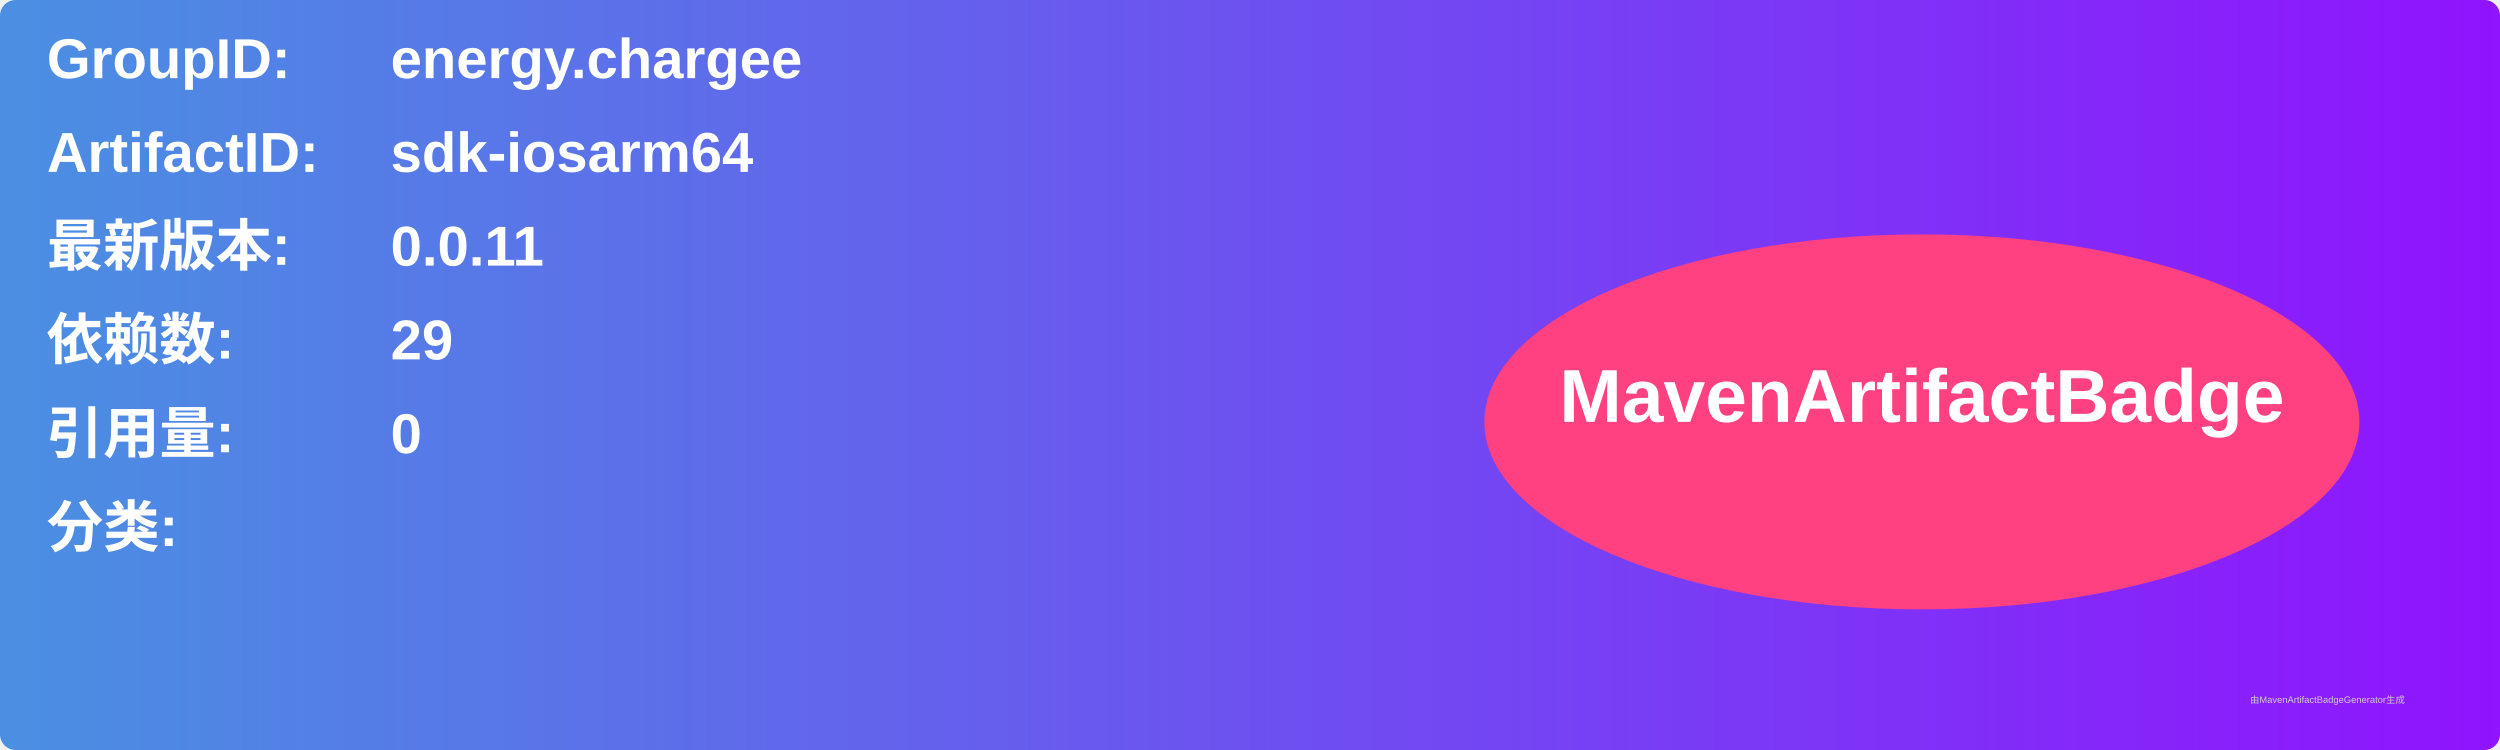
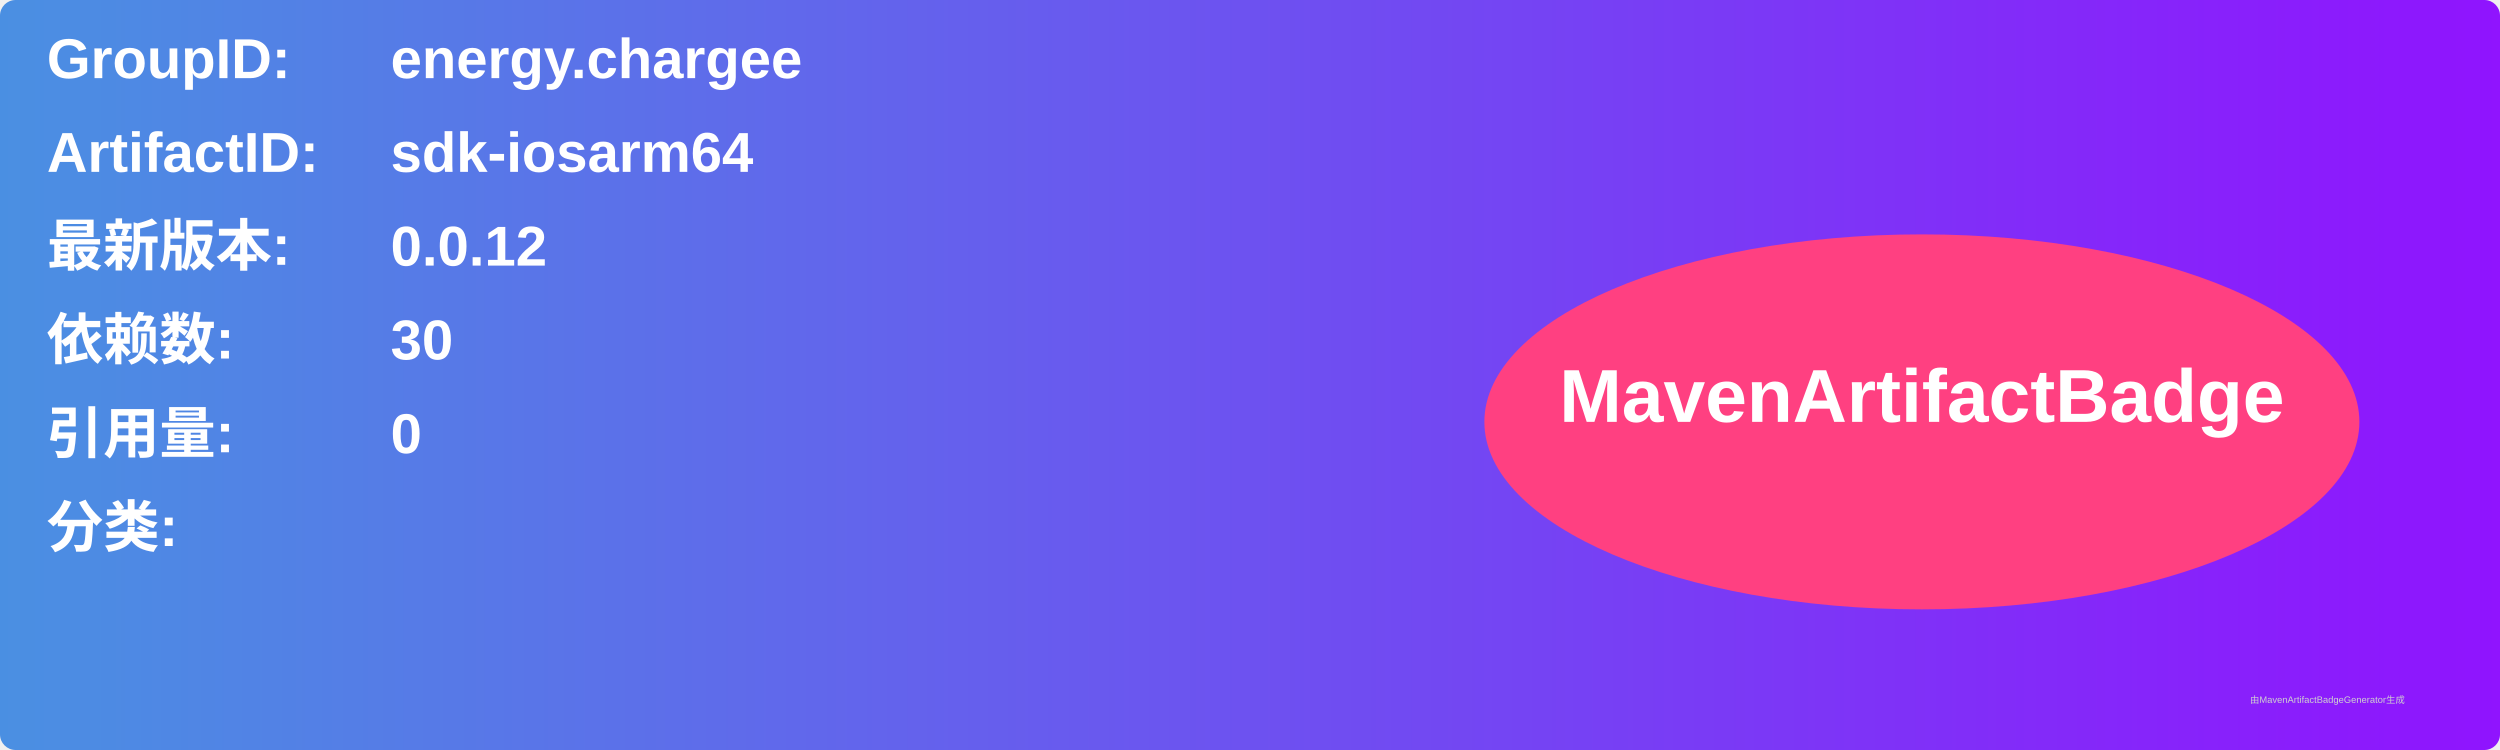
<svg xmlns="http://www.w3.org/2000/svg" width="800" height="240" viewBox="0 0 800 240">
  <linearGradient id="grad" x1="0%" y1="0%" x2="100%" y2="0%">
    <stop offset="0%" stop-color="#4a90e2" />
    <stop offset="100%" stop-color="#9013fe" />
  </linearGradient>
  <rect width="100%" height="100%" rx="5" ry="5" fill="url(#grad)" />
  <g transform="translate(15, 15)">
    <text x="0" y="10" font-family="Arial" font-size="18" fill="white" font-weight="bold" width="260">GroupID:</text>
    <text x="110" y="10" font-family="Arial" font-size="18" fill="white" font-weight="bold" width="460">energy.chargee</text>
    <text x="0" y="40" font-family="Arial" font-size="18" fill="white" font-weight="bold" width="260">ArtifactID:</text>
    <text x="110" y="40" font-family="Arial" font-size="18" fill="white" font-weight="bold" width="460">sdk-iosarm64</text>
    <text x="0" y="70" font-family="Arial" font-size="18" fill="white" font-weight="bold">最新版本:</text>
    <text x="110" y="70" font-family="Arial" font-size="18" fill="white" font-weight="bold">
-       <tspan font-weight="bold">0.0.11</tspan>
+       <tspan font-weight="bold">0.0.12</tspan>
    </text>
    <text x="0" y="100" font-family="Arial" font-size="18" fill="white" font-weight="bold">依赖数: </text>
    <text x="110" y="100" font-family="Arial" font-size="18" fill="white">
-       <tspan font-weight="bold">29</tspan>
+       <tspan font-weight="bold">30</tspan>
    </text>
    <text x="0" y="130" font-family="Arial" font-size="18" fill="white" font-weight="bold">引用量: </text>
    <text x="110" y="130" font-family="Arial" font-size="18" fill="white">
      <tspan font-weight="bold">0</tspan>
    </text>
    <text x="0" y="160" font-family="Arial" font-size="18" fill="white" font-weight="bold">分类:</text>
    <text x="10" y="190" font-family="Arial" font-size="10" fill="white">
      <tspan font-weight="bold" />
    </text>
    <ellipse cx="600" cy="120" rx="140" ry="60" fill="#ff4081" />
    <text x="600" y="120" text-anchor="middle" font-family="Arial" font-size="24" fill="white" font-weight="bold">MavenArtifactBadge</text>
  </g>
  <text x="720" y="225" font-family="Arial" font-size="3" fill="#d0d0d0">由MavenArtifactBadgeGenerator生成</text>
</svg>
